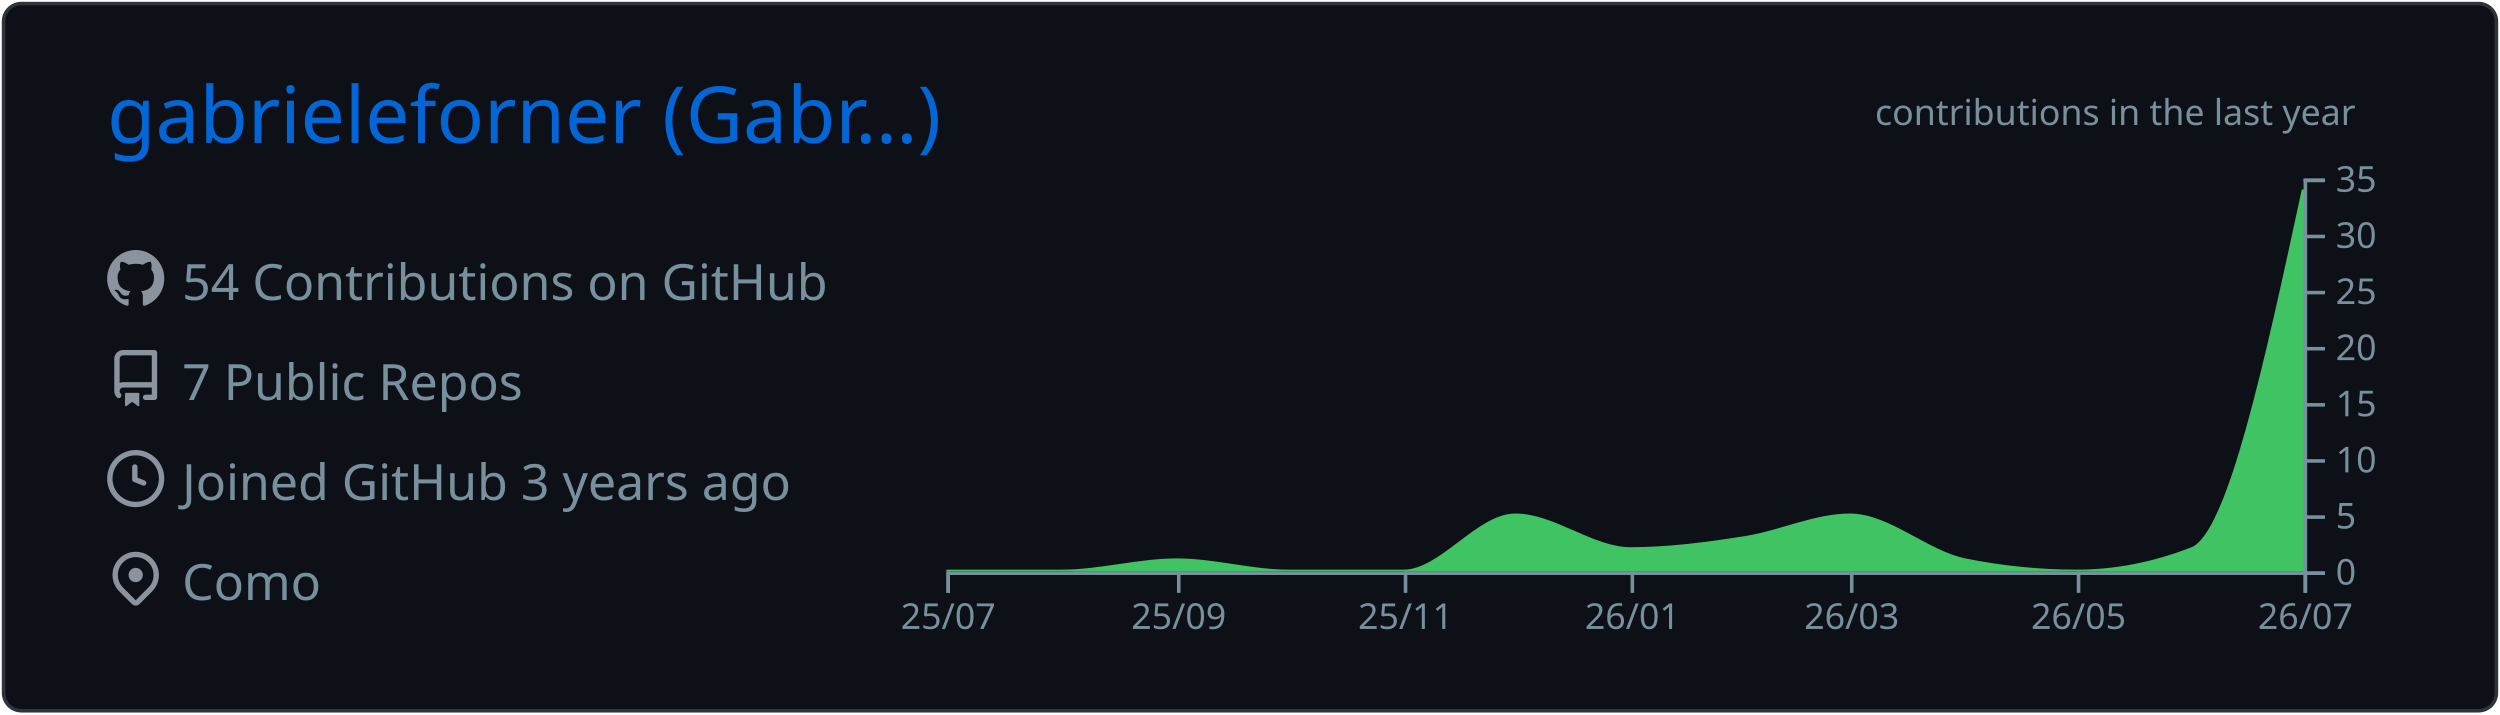
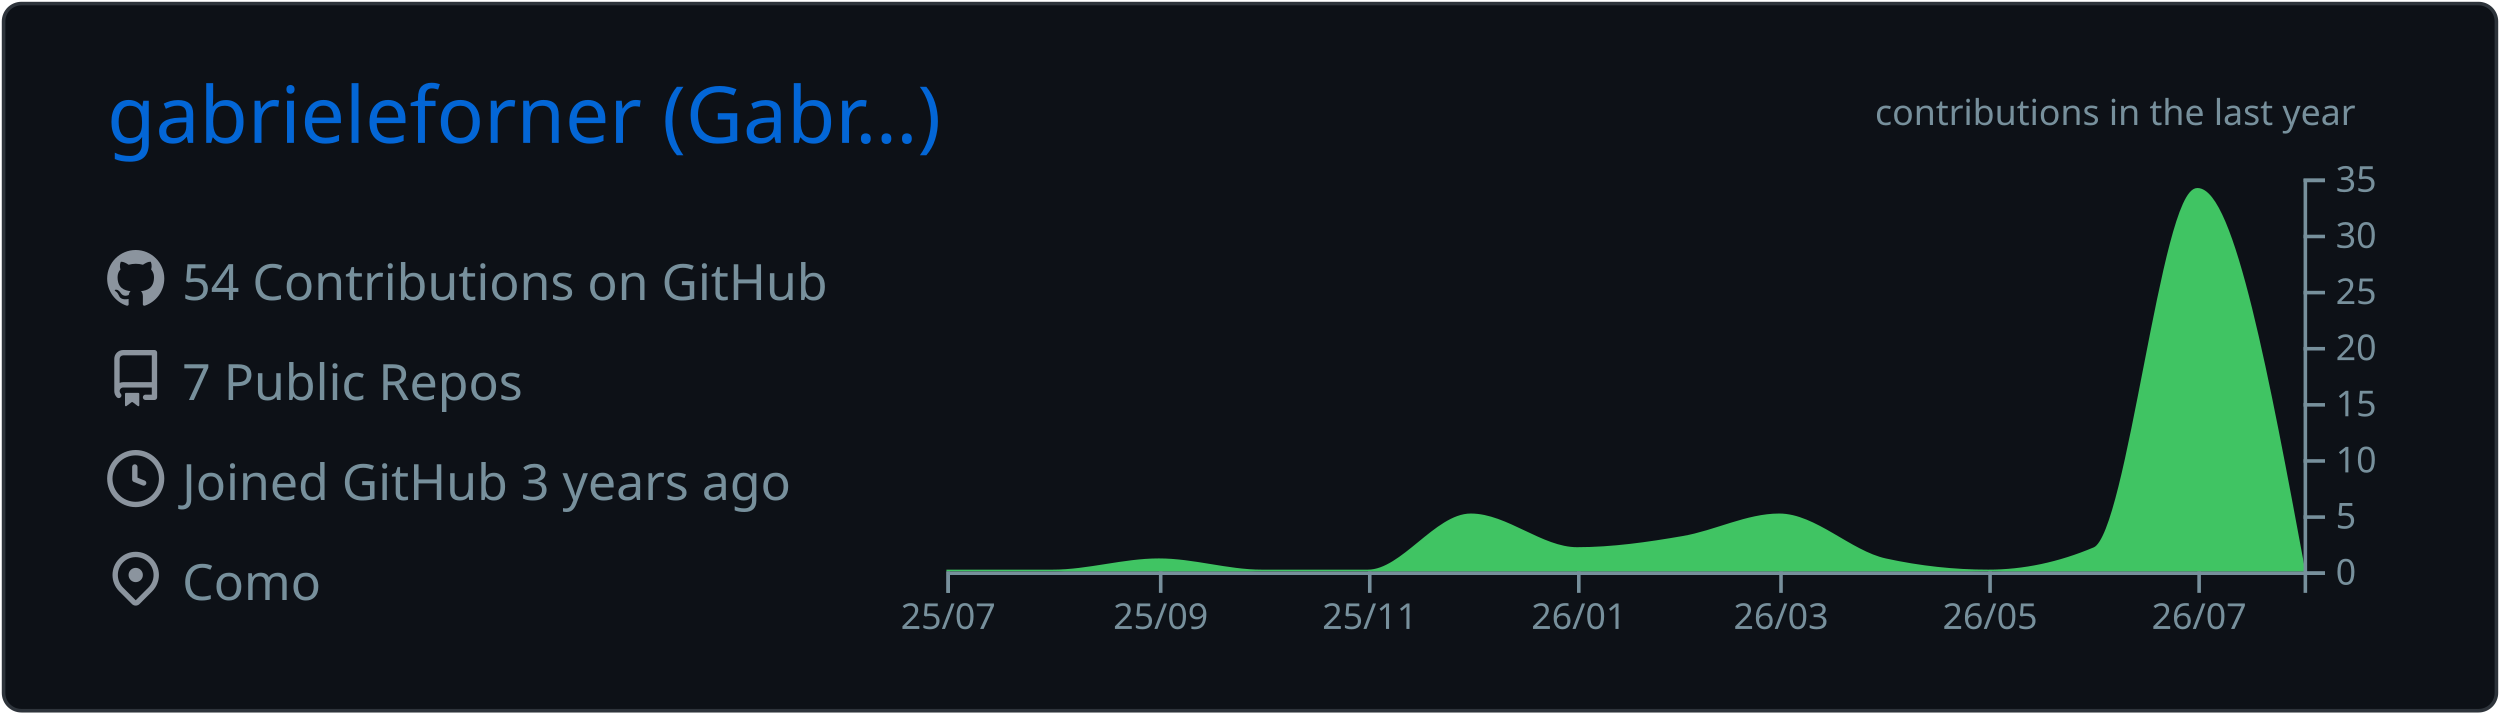
<svg xmlns="http://www.w3.org/2000/svg" width="700" height="200" viewBox="0 0 700 200">
  <style>* {
          font-family: 'Segoe UI', Ubuntu, "Helvetica Neue", Sans-Serif
        }</style>
  <g class="gpsc-root">
    <rect x="1" y="1" rx="5" ry="5" height="99%" width="99.714%" stroke="#2e343b" stroke-width="1" fill="#0d1117" stroke-opacity="1" />
    <text x="30" y="40" class="gpsc-item" style="--gpsc-i: 0; font-size: 22px; fill: #0366d6;">gabrieleforner (Gabr…)</text>
    <g transform="translate(0,40)">
      <g transform="translate(30,30)">
        <g class="gpsc-item" style="--gpsc-i: 0;">
          <g transform="translate(0,0)" width="14" height="14" fill="#8b949e">
            <path fill-rule="evenodd" d="M8 0C3.58 0 0 3.58 0 8c0 3.54 2.29 6.53 5.47 7.59.4.07.55-.17.55-.38 0-.19-.01-.82-.01-1.49-2.01.37-2.53-.49-2.69-.94-.09-.23-.48-.94-.82-1.13-.28-.15-.68-.52-.01-.53.63-.01 1.08.58 1.23.82.72 1.21 1.87.87 2.33.66.07-.52.28-.87.51-1.07-1.78-.2-3.64-.89-3.64-3.95 0-.87.31-1.59.82-2.15-.08-.2-.36-1.02.08-2.12 0 0 .67-.21 2.2.82.64-.18 1.32-.27 2-.27.68 0 1.36.09 2 .27 1.53-1.04 2.2-.82 2.2-.82.44 1.1.16 1.92.08 2.12.51.56.82 1.27.82 2.15 0 3.07-1.87 3.75-3.65 3.95.29.25.54.73.54 1.48 0 1.07-.01 1.93-.01 2.2 0 .21.15.46.55.38A8.013 8.013 0 0016 8c0-4.42-3.58-8-8-8z" />
          </g>
        </g>
        <g class="gpsc-item" style="--gpsc-i: 1;">
          <g transform="translate(0,28)" width="14" height="14" fill="#8b949e">
            <path fill-rule="evenodd" d="M2 2.5A2.5 2.5 0 014.5 0h8.75a.75.75 0 01.75.75v12.5a.75.75 0 01-.75.75h-2.5a.75.75 0 110-1.5h1.75v-2h-8a1 1 0 00-.714 1.7.75.75 0 01-1.072 1.05A2.495 2.495 0 012 11.5v-9zm10.5-1V9h-8c-.356 0-.694.074-1 .208V2.5a1 1 0 011-1h8zM5 12.25v3.25a.25.25 0 00.4.2l1.45-1.087a.25.25 0 01.3 0L8.6 15.7a.25.25 0 00.4-.2v-3.25a.25.25 0 00-.25-.25h-3.5a.25.25 0 00-.25.25z" />
          </g>
        </g>
        <g class="gpsc-item" style="--gpsc-i: 2;">
          <g transform="translate(0,56)" width="14" height="14" fill="#8b949e">
            <path fill-rule="evenodd" d="M1.5 8a6.5 6.5 0 1113 0 6.5 6.5 0 01-13 0zM8 0a8 8 0 100 16A8 8 0 008 0zm.5 4.75a.75.75 0 00-1.5 0v3.5a.75.75 0 00.471.696l2.5 1a.75.75 0 00.557-1.392L8.5 7.742V4.75z" />
          </g>
        </g>
        <g class="gpsc-item" style="--gpsc-i: 3;">
          <g transform="translate(0,84)" width="14" height="14" fill="#8b949e">
            <path fill-rule="evenodd" d="M11.536 3.464a5 5 0 010 7.072L8 14.07l-3.536-3.535a5 5 0 117.072-7.072v.001zm1.06 8.132a6.5 6.5 0 10-9.192 0l3.535 3.536a1.5 1.5 0 002.122 0l3.535-3.536zM8 9a2 2 0 100-4 2 2 0 000 4z" />
          </g>
        </g>
        <text x="21" y="14" class="gpsc-item" style="--gpsc-i: 0; fill: #77909c; font-size: 14px;">54 Contributions on GitHub</text>
        <text x="21" y="42" class="gpsc-item" style="--gpsc-i: 1; fill: #77909c; font-size: 14px;">7 Public Repos</text>
        <text x="21" y="70" class="gpsc-item" style="--gpsc-i: 2; fill: #77909c; font-size: 14px;">Joined GitHub 3 years ago</text>
        <text x="21" y="98" class="gpsc-item" style="--gpsc-i: 3; fill: #77909c; font-size: 14px;">Como</text>
      </g>
      <g color="#40c463" transform="translate(295,10)">
        <clipPath id="gpsc-reveal-clip">
          <rect class="gpsc-reveal" x="-30" y="0" width="410" height="110" style="--gpsc-w: 410px; --gpsc-i: 4;" />
        </clipPath>
        <g clip-path="url(#gpsc-reveal-clip)" class="gpsc-chart" style="--gpsc-i: 4;">
-           <path transform="translate(-30,0)" stroke="#40c463" fill="#40c463" opacity="1" d="M0,110C10.758,110,21.516,110,32.274,110C43.032,110,53.79,106.857,64.548,106.857C74.959,106.857,85.37,110,95.781,110C106.539,110,117.297,110,128.055,110C138.466,110,148.877,94.286,159.288,94.286C170.046,94.286,180.804,103.714,191.562,103.714C202.32,103.714,213.078,102.287,223.836,100.571C233.553,99.021,243.269,94.286,252.986,94.286C263.744,94.286,274.502,104.692,285.26,106.857C295.671,108.952,306.082,110,316.493,110C327.251,110,338.009,107.905,348.767,103.714C359.178,99.659,369.589,51.401,380,3.143L380,110C369.589,110,359.178,110,348.767,110C338.009,110,327.251,110,316.493,110C306.082,110,295.671,110,285.26,110C274.502,110,263.744,110,252.986,110C243.269,110,233.553,110,223.836,110C213.078,110,202.32,110,191.562,110C180.804,110,170.046,110,159.288,110C148.877,110,138.466,110,128.055,110C117.297,110,106.539,110,95.781,110C85.37,110,74.959,110,64.548,110C53.79,110,43.032,110,32.274,110C21.516,110,10.758,110,0,110Z" />
+           <path transform="translate(-30,0)" stroke="#40c463" fill="#40c463" opacity="1" d="M0,110C9.916,110,19.832,110,29.747,110C39.663,110,49.579,106.857,59.495,106.857C69.091,106.857,78.687,110,88.283,110C98.199,110,108.114,110,118.03,110C127.626,110,137.222,94.286,146.818,94.286C156.734,94.286,166.65,103.714,176.566,103.714C186.481,103.714,196.397,102.287,206.313,100.571C215.269,99.021,224.226,94.286,233.182,94.286C243.098,94.286,253.013,104.692,262.929,106.857C272.525,108.952,282.121,110,291.717,110C301.633,110,311.549,107.905,321.465,103.714C331.061,99.659,340.657,3.143,350.253,3.143C360.168,3.143,370.084,56.571,380,110L380,110C370.084,110,360.168,110,350.253,110C340.657,110,331.061,110,321.465,110C311.549,110,301.633,110,291.717,110C282.121,110,272.525,110,262.929,110C253.013,110,243.098,110,233.182,110C224.226,110,215.269,110,206.313,110C196.397,110,186.481,110,176.566,110C166.65,110,156.734,110,146.818,110C137.222,110,127.626,110,118.03,110C108.114,110,98.199,110,88.283,110C78.687,110,69.091,110,59.495,110C49.579,110,39.663,110,29.747,110C19.832,110,9.916,110,0,110Z" />
        </g>
        <g color="#77909c" transform="translate(-30,110)" fill="none" font-size="10" font-family="sans-serif" text-anchor="middle">
          <path class="domain" stroke="currentColor" d="M0.5,6V0.5H380.5V6" />
          <g class="tick" opacity="1" transform="translate(0.5,0)">
            <line stroke="currentColor" y2="6" />
            <text fill="currentColor" y="9" dy="0.71em">25/07</text>
          </g>
-           <g class="tick" opacity="1" transform="translate(65.04795,0)">
+           <g class="tick" opacity="1" transform="translate(59.99495,0)">
            <line stroke="currentColor" y2="6" />
            <text fill="currentColor" y="9" dy="0.71em">25/09</text>
          </g>
-           <g class="tick" opacity="1" transform="translate(128.5548,0)">
+           <g class="tick" opacity="1" transform="translate(118.5303,0)">
            <line stroke="currentColor" y2="6" />
            <text fill="currentColor" y="9" dy="0.71em">25/11</text>
          </g>
-           <g class="tick" opacity="1" transform="translate(192.0616,0)">
+           <g class="tick" opacity="1" transform="translate(177.0657,0)">
            <line stroke="currentColor" y2="6" />
            <text fill="currentColor" y="9" dy="0.71em">26/01</text>
          </g>
-           <g class="tick" opacity="1" transform="translate(253.4863,0)">
+           <g class="tick" opacity="1" transform="translate(233.6818,0)">
            <line stroke="currentColor" y2="6" />
            <text fill="currentColor" y="9" dy="0.71em">26/03</text>
          </g>
-           <g class="tick" opacity="1" transform="translate(316.9932,0)">
+           <g class="tick" opacity="1" transform="translate(292.2172,0)">
            <line stroke="currentColor" y2="6" />
            <text fill="currentColor" y="9" dy="0.71em">26/05</text>
          </g>
-           <g class="tick" opacity="1" transform="translate(380.5,0)">
+           <g class="tick" opacity="1" transform="translate(350.7525,0)">
            <line stroke="currentColor" y2="6" />
            <text fill="currentColor" y="9" dy="0.71em">26/07</text>
          </g>
        </g>
        <g color="#77909c" transform="translate(350,0)" fill="none" font-size="10" font-family="sans-serif" text-anchor="start">
          <path class="domain" stroke="currentColor" d="M6,110.5H0.5V0.5H6" />
          <g class="tick" opacity="1" transform="translate(0,110.5)">
            <line stroke="currentColor" x2="6" />
            <text fill="currentColor" x="9" dy="0.32em">0</text>
          </g>
          <g class="tick" opacity="1" transform="translate(0,94.78571)">
            <line stroke="currentColor" x2="6" />
            <text fill="currentColor" x="9" dy="0.32em">5</text>
          </g>
          <g class="tick" opacity="1" transform="translate(0,79.07143)">
            <line stroke="currentColor" x2="6" />
            <text fill="currentColor" x="9" dy="0.32em">10</text>
          </g>
          <g class="tick" opacity="1" transform="translate(0,63.35714)">
            <line stroke="currentColor" x2="6" />
            <text fill="currentColor" x="9" dy="0.32em">15</text>
          </g>
          <g class="tick" opacity="1" transform="translate(0,47.64286)">
            <line stroke="currentColor" x2="6" />
            <text fill="currentColor" x="9" dy="0.32em">20</text>
          </g>
          <g class="tick" opacity="1" transform="translate(0,31.92857)">
            <line stroke="currentColor" x2="6" />
            <text fill="currentColor" x="9" dy="0.32em">25</text>
          </g>
          <g class="tick" opacity="1" transform="translate(0,16.21429)">
            <line stroke="currentColor" x2="6" />
            <text fill="currentColor" x="9" dy="0.32em">30</text>
          </g>
          <g class="tick" opacity="1" transform="translate(0,0.5)">
            <line stroke="currentColor" x2="6" />
            <text fill="currentColor" x="9" dy="0.32em">35</text>
          </g>
        </g>
        <g>
          <text y="-15" x="230" style="fill: #77909c; font-size: 10px;">contributions in the last year</text>
        </g>
      </g>
    </g>
  </g>
</svg>
